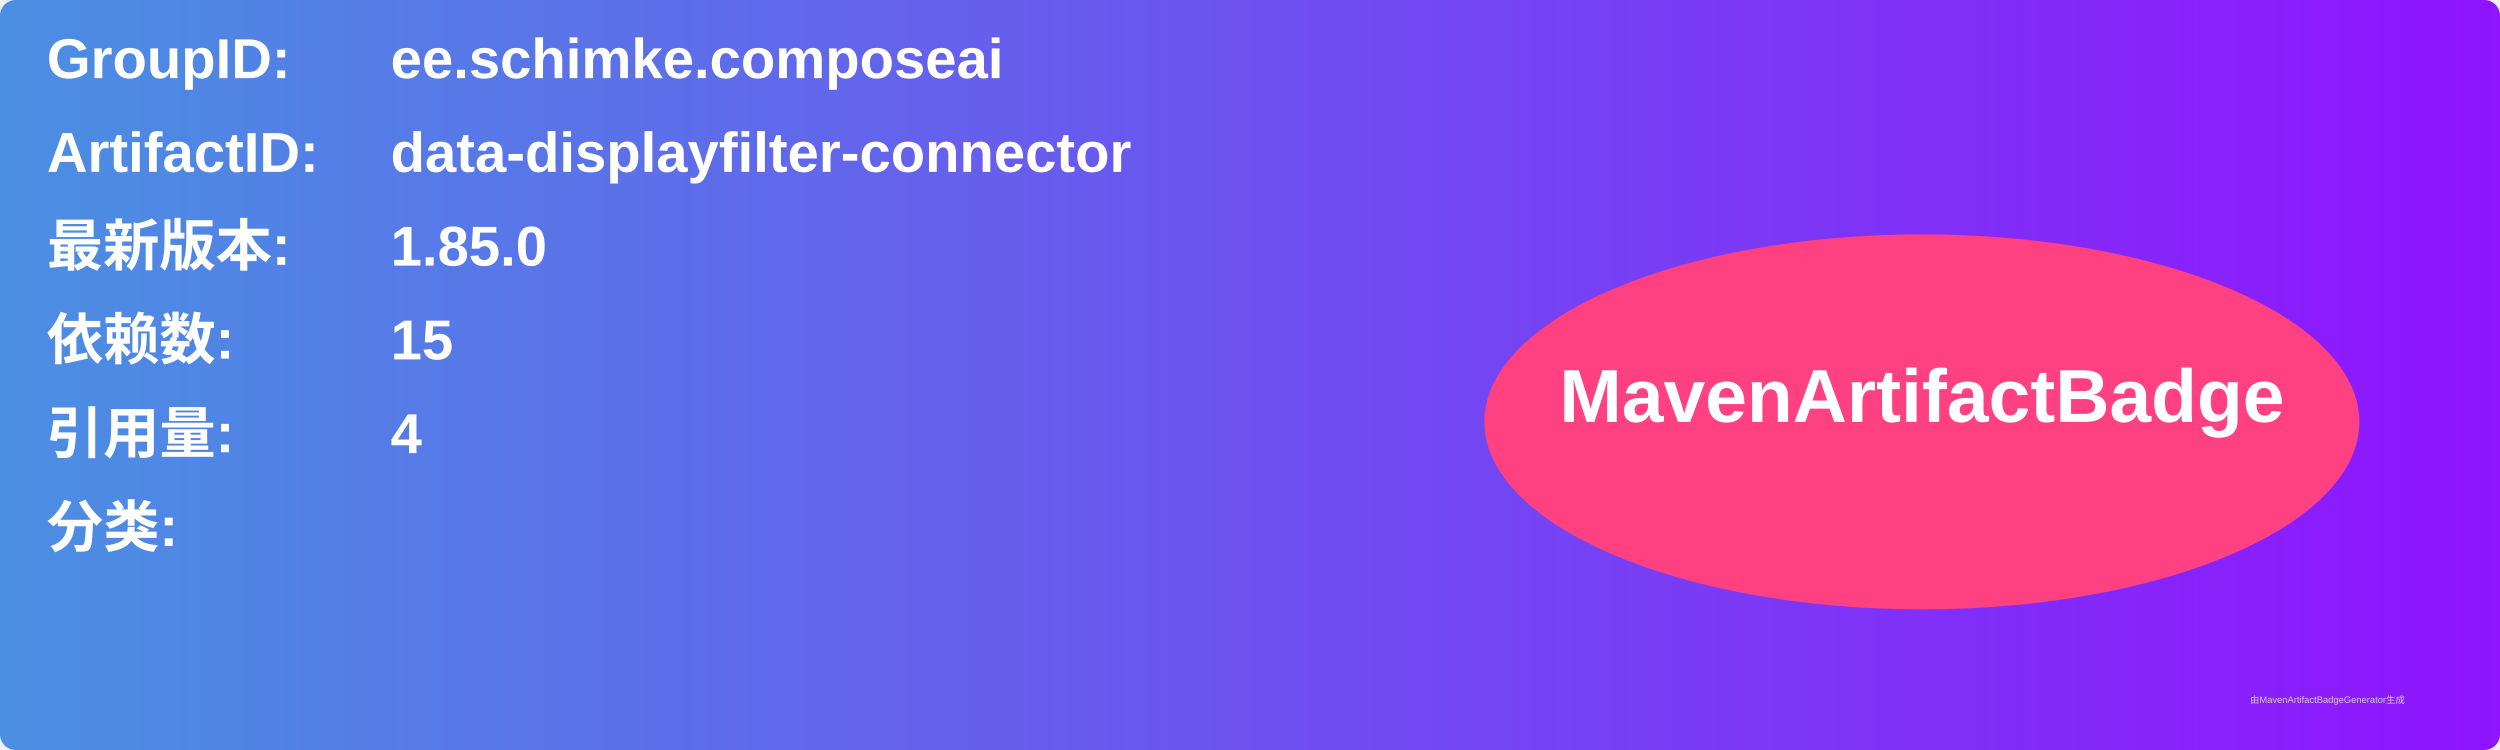
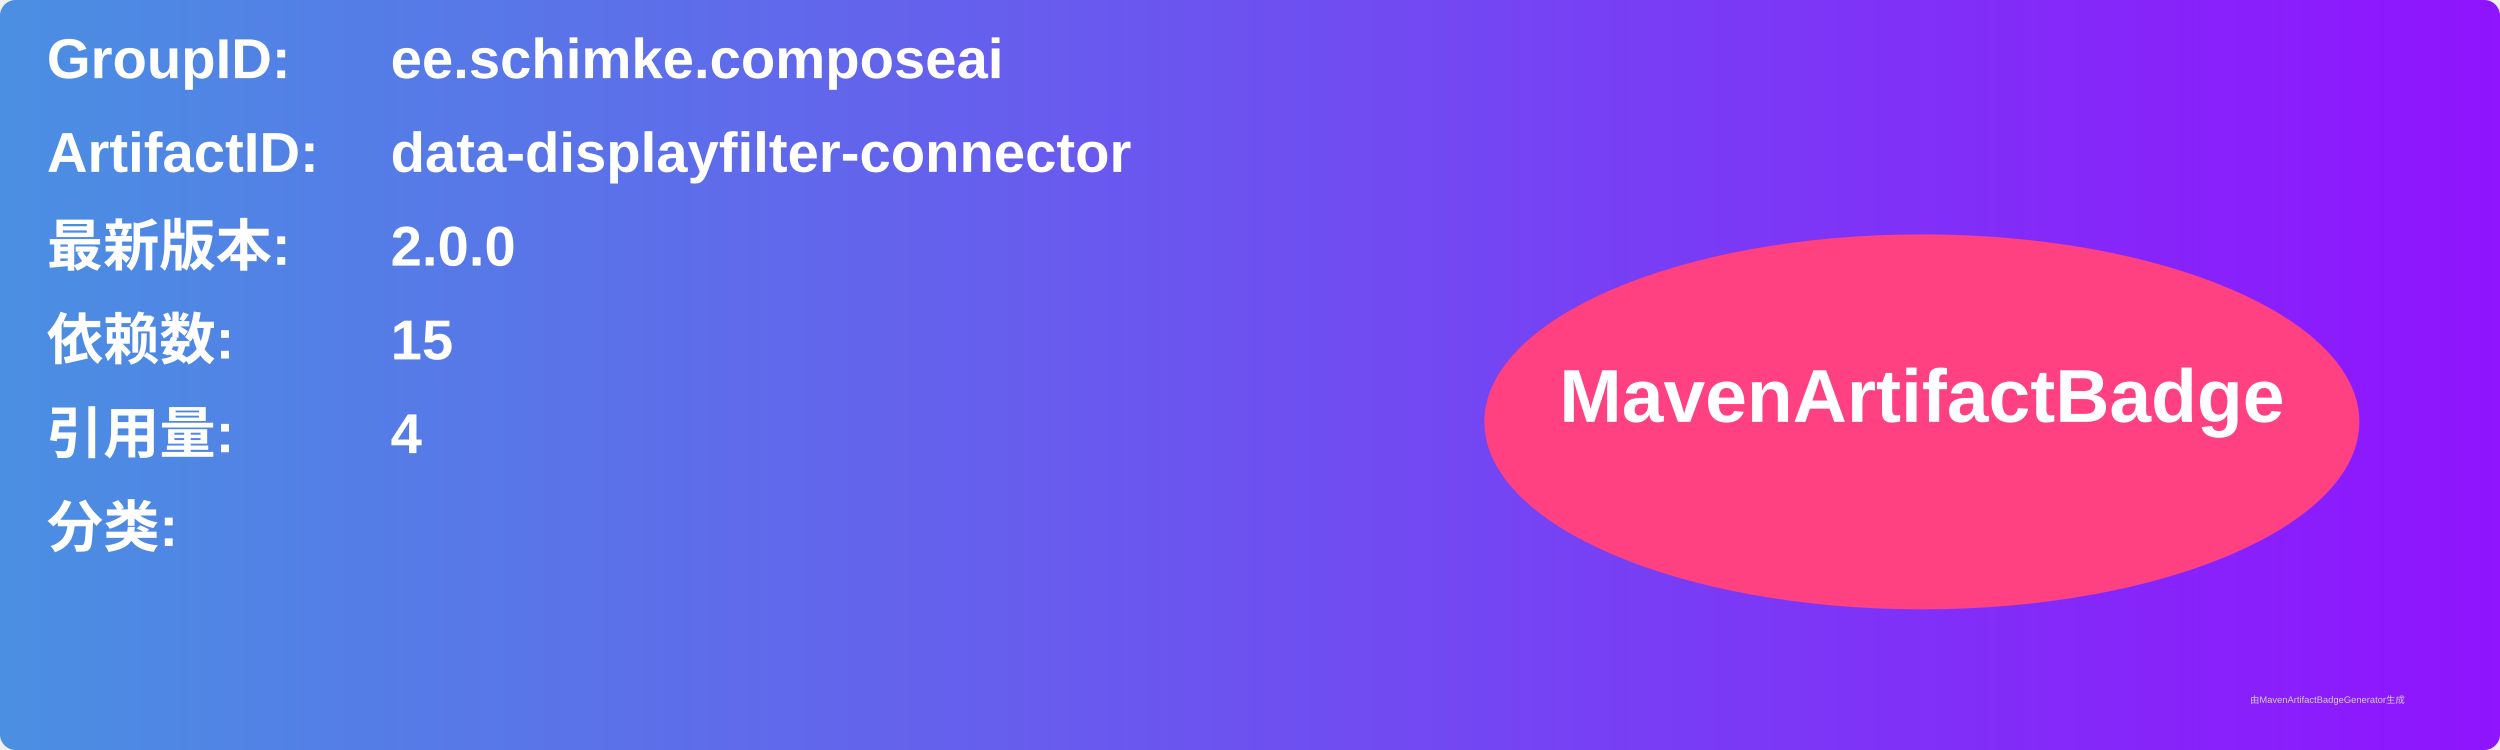
<svg xmlns="http://www.w3.org/2000/svg" width="800" height="240" viewBox="0 0 800 240">
  <linearGradient id="grad" x1="0%" y1="0%" x2="100%" y2="0%">
    <stop offset="0%" stop-color="#4a90e2" />
    <stop offset="100%" stop-color="#9013fe" />
  </linearGradient>
  <rect width="100%" height="100%" rx="5" ry="5" fill="url(#grad)" />
  <g transform="translate(15, 15)">
    <text x="0" y="10" font-family="Arial" font-size="18" fill="white" font-weight="bold" width="260">GroupID:</text>
    <text x="110" y="10" font-family="Arial" font-size="18" fill="white" font-weight="bold" width="460">ee.schimke.composeai</text>
    <text x="0" y="40" font-family="Arial" font-size="18" fill="white" font-weight="bold" width="260">ArtifactID:</text>
    <text x="110" y="40" font-family="Arial" font-size="18" fill="white" font-weight="bold" width="460">data-displayfilter-connector</text>
    <text x="0" y="70" font-family="Arial" font-size="18" fill="white" font-weight="bold">最新版本:</text>
    <text x="110" y="70" font-family="Arial" font-size="18" fill="white" font-weight="bold">
-       <tspan font-weight="bold">1.85.0</tspan>
+       <tspan font-weight="bold">2.0.0</tspan>
    </text>
    <text x="0" y="100" font-family="Arial" font-size="18" fill="white" font-weight="bold">依赖数: </text>
    <text x="110" y="100" font-family="Arial" font-size="18" fill="white">
      <tspan font-weight="bold">15</tspan>
    </text>
    <text x="0" y="130" font-family="Arial" font-size="18" fill="white" font-weight="bold">引用量: </text>
    <text x="110" y="130" font-family="Arial" font-size="18" fill="white">
      <tspan font-weight="bold">4</tspan>
    </text>
    <text x="0" y="160" font-family="Arial" font-size="18" fill="white" font-weight="bold">分类:</text>
    <text x="10" y="190" font-family="Arial" font-size="10" fill="white">
      <tspan font-weight="bold" />
    </text>
    <ellipse cx="600" cy="120" rx="140" ry="60" fill="#ff4081" />
    <text x="600" y="120" text-anchor="middle" font-family="Arial" font-size="24" fill="white" font-weight="bold">MavenArtifactBadge</text>
  </g>
  <text x="720" y="225" font-family="Arial" font-size="3" fill="#d0d0d0">由MavenArtifactBadgeGenerator生成</text>
</svg>
